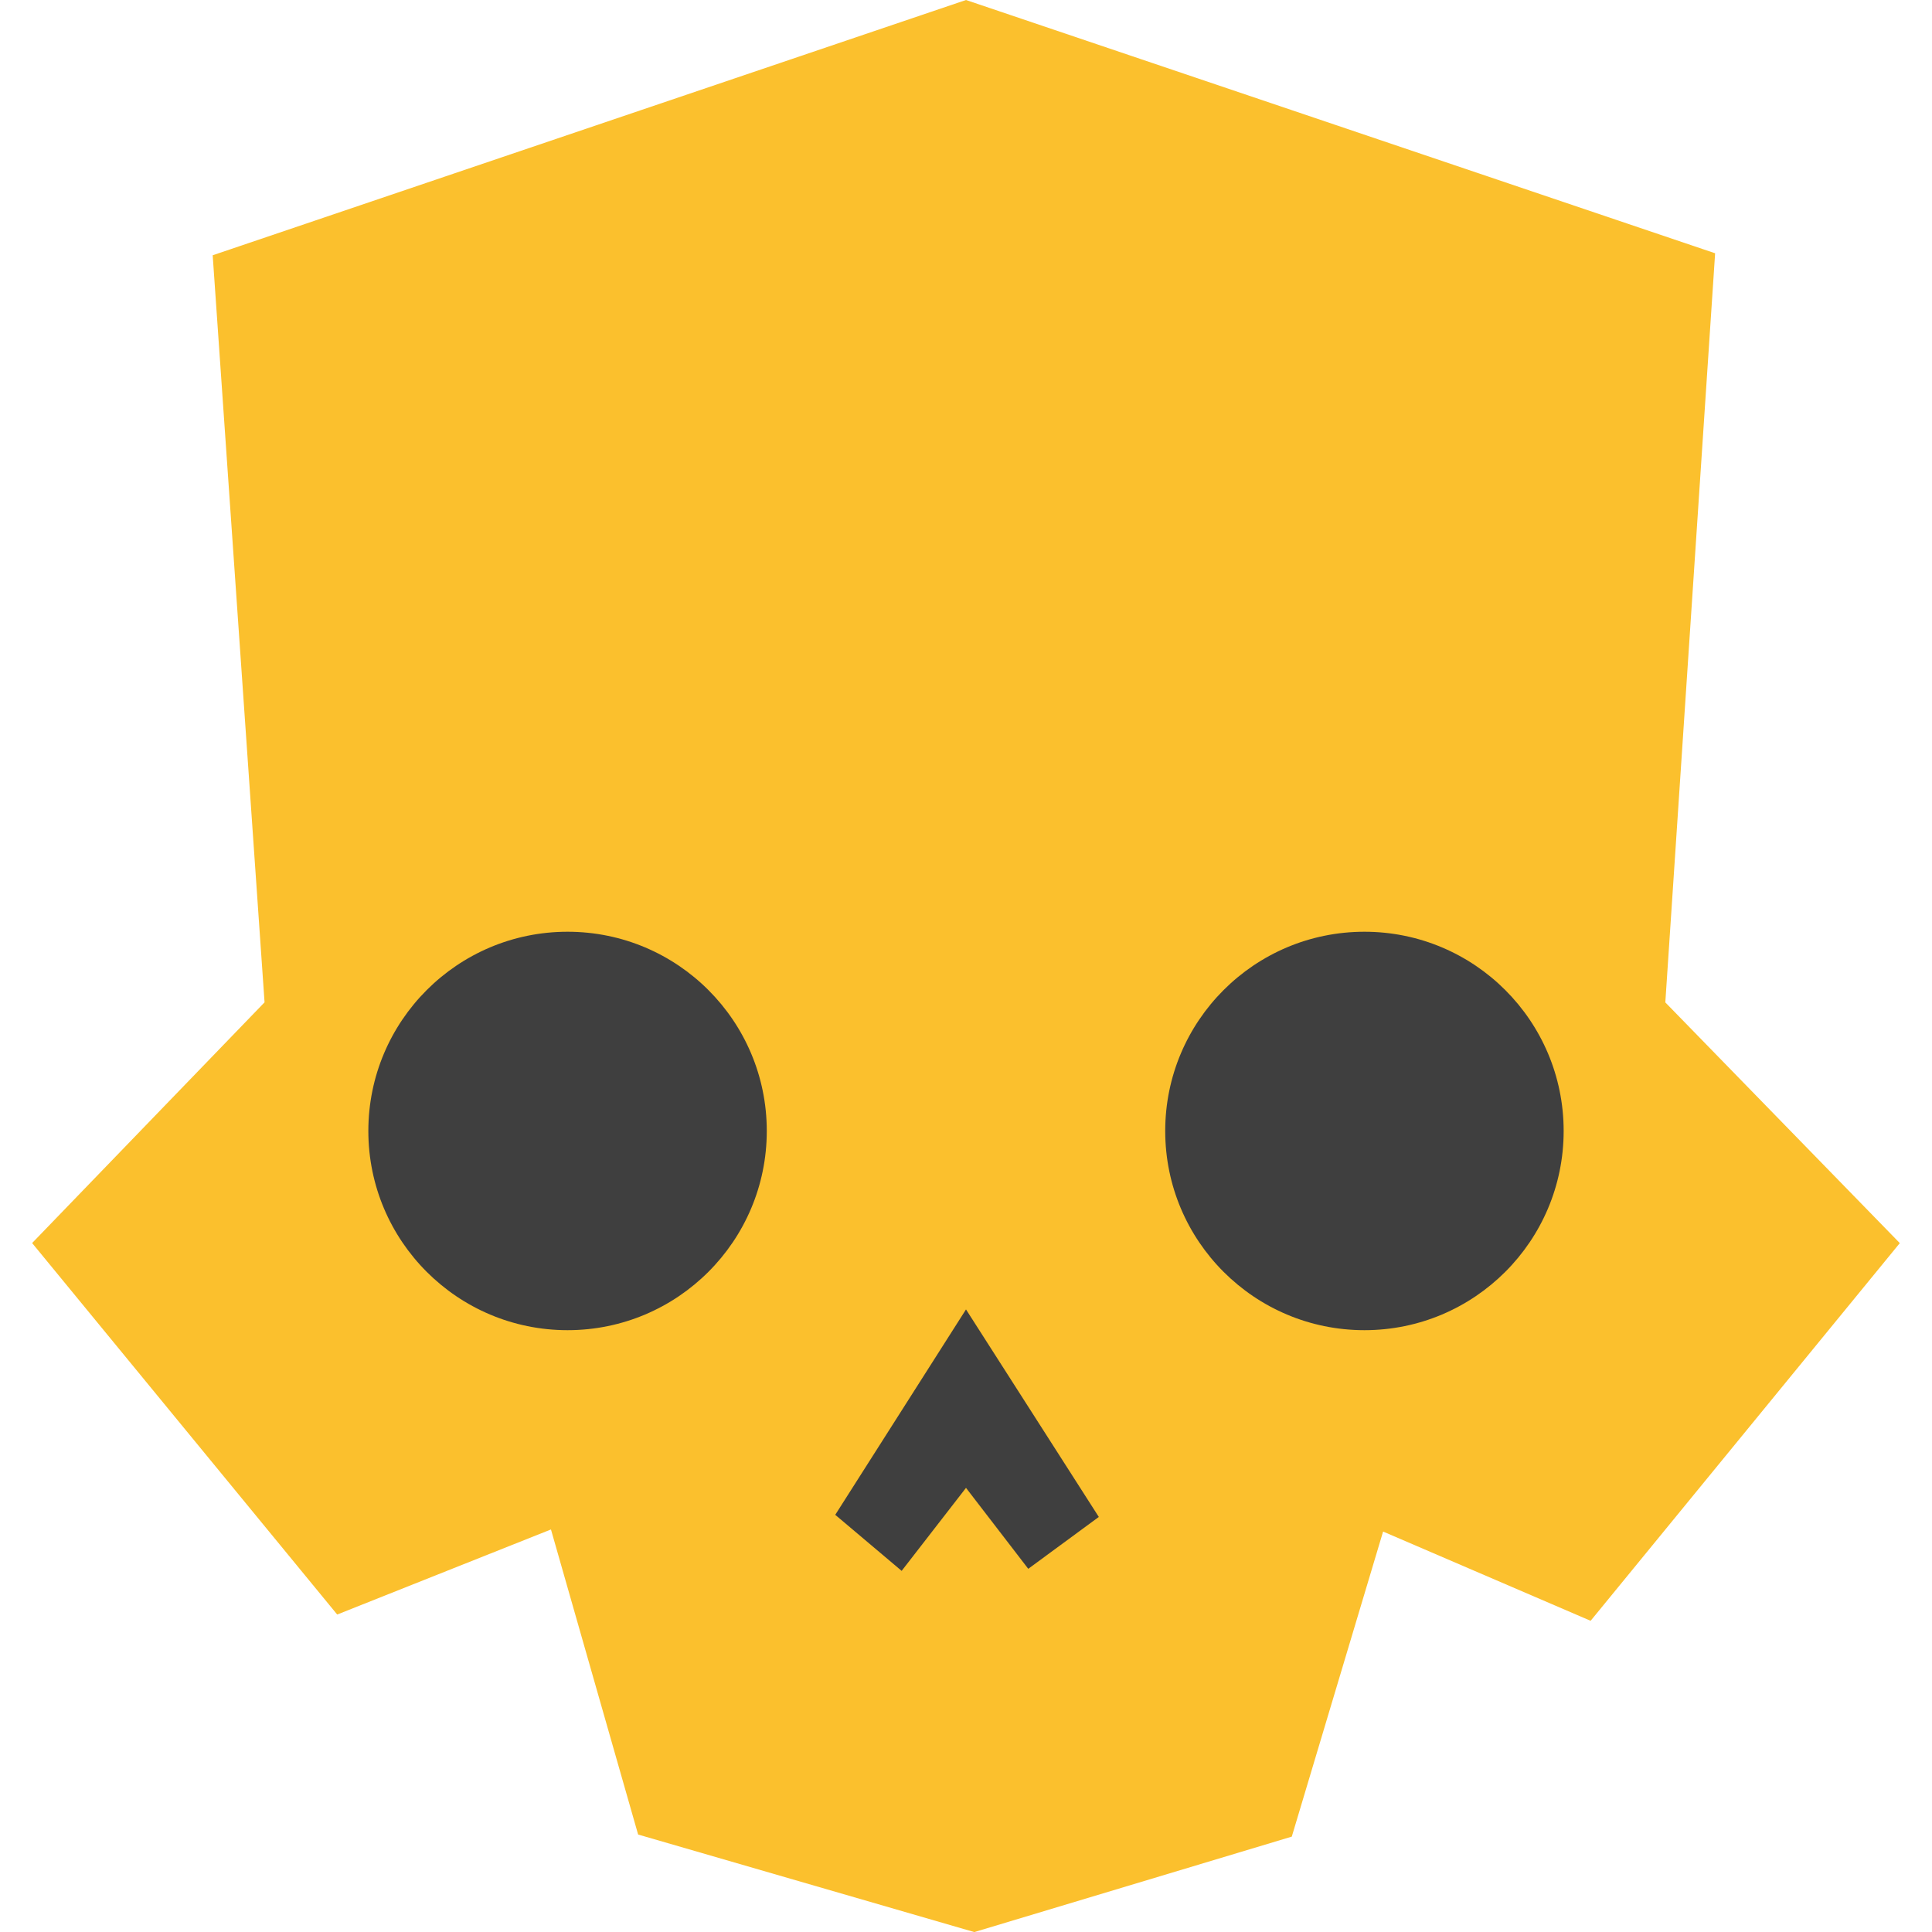
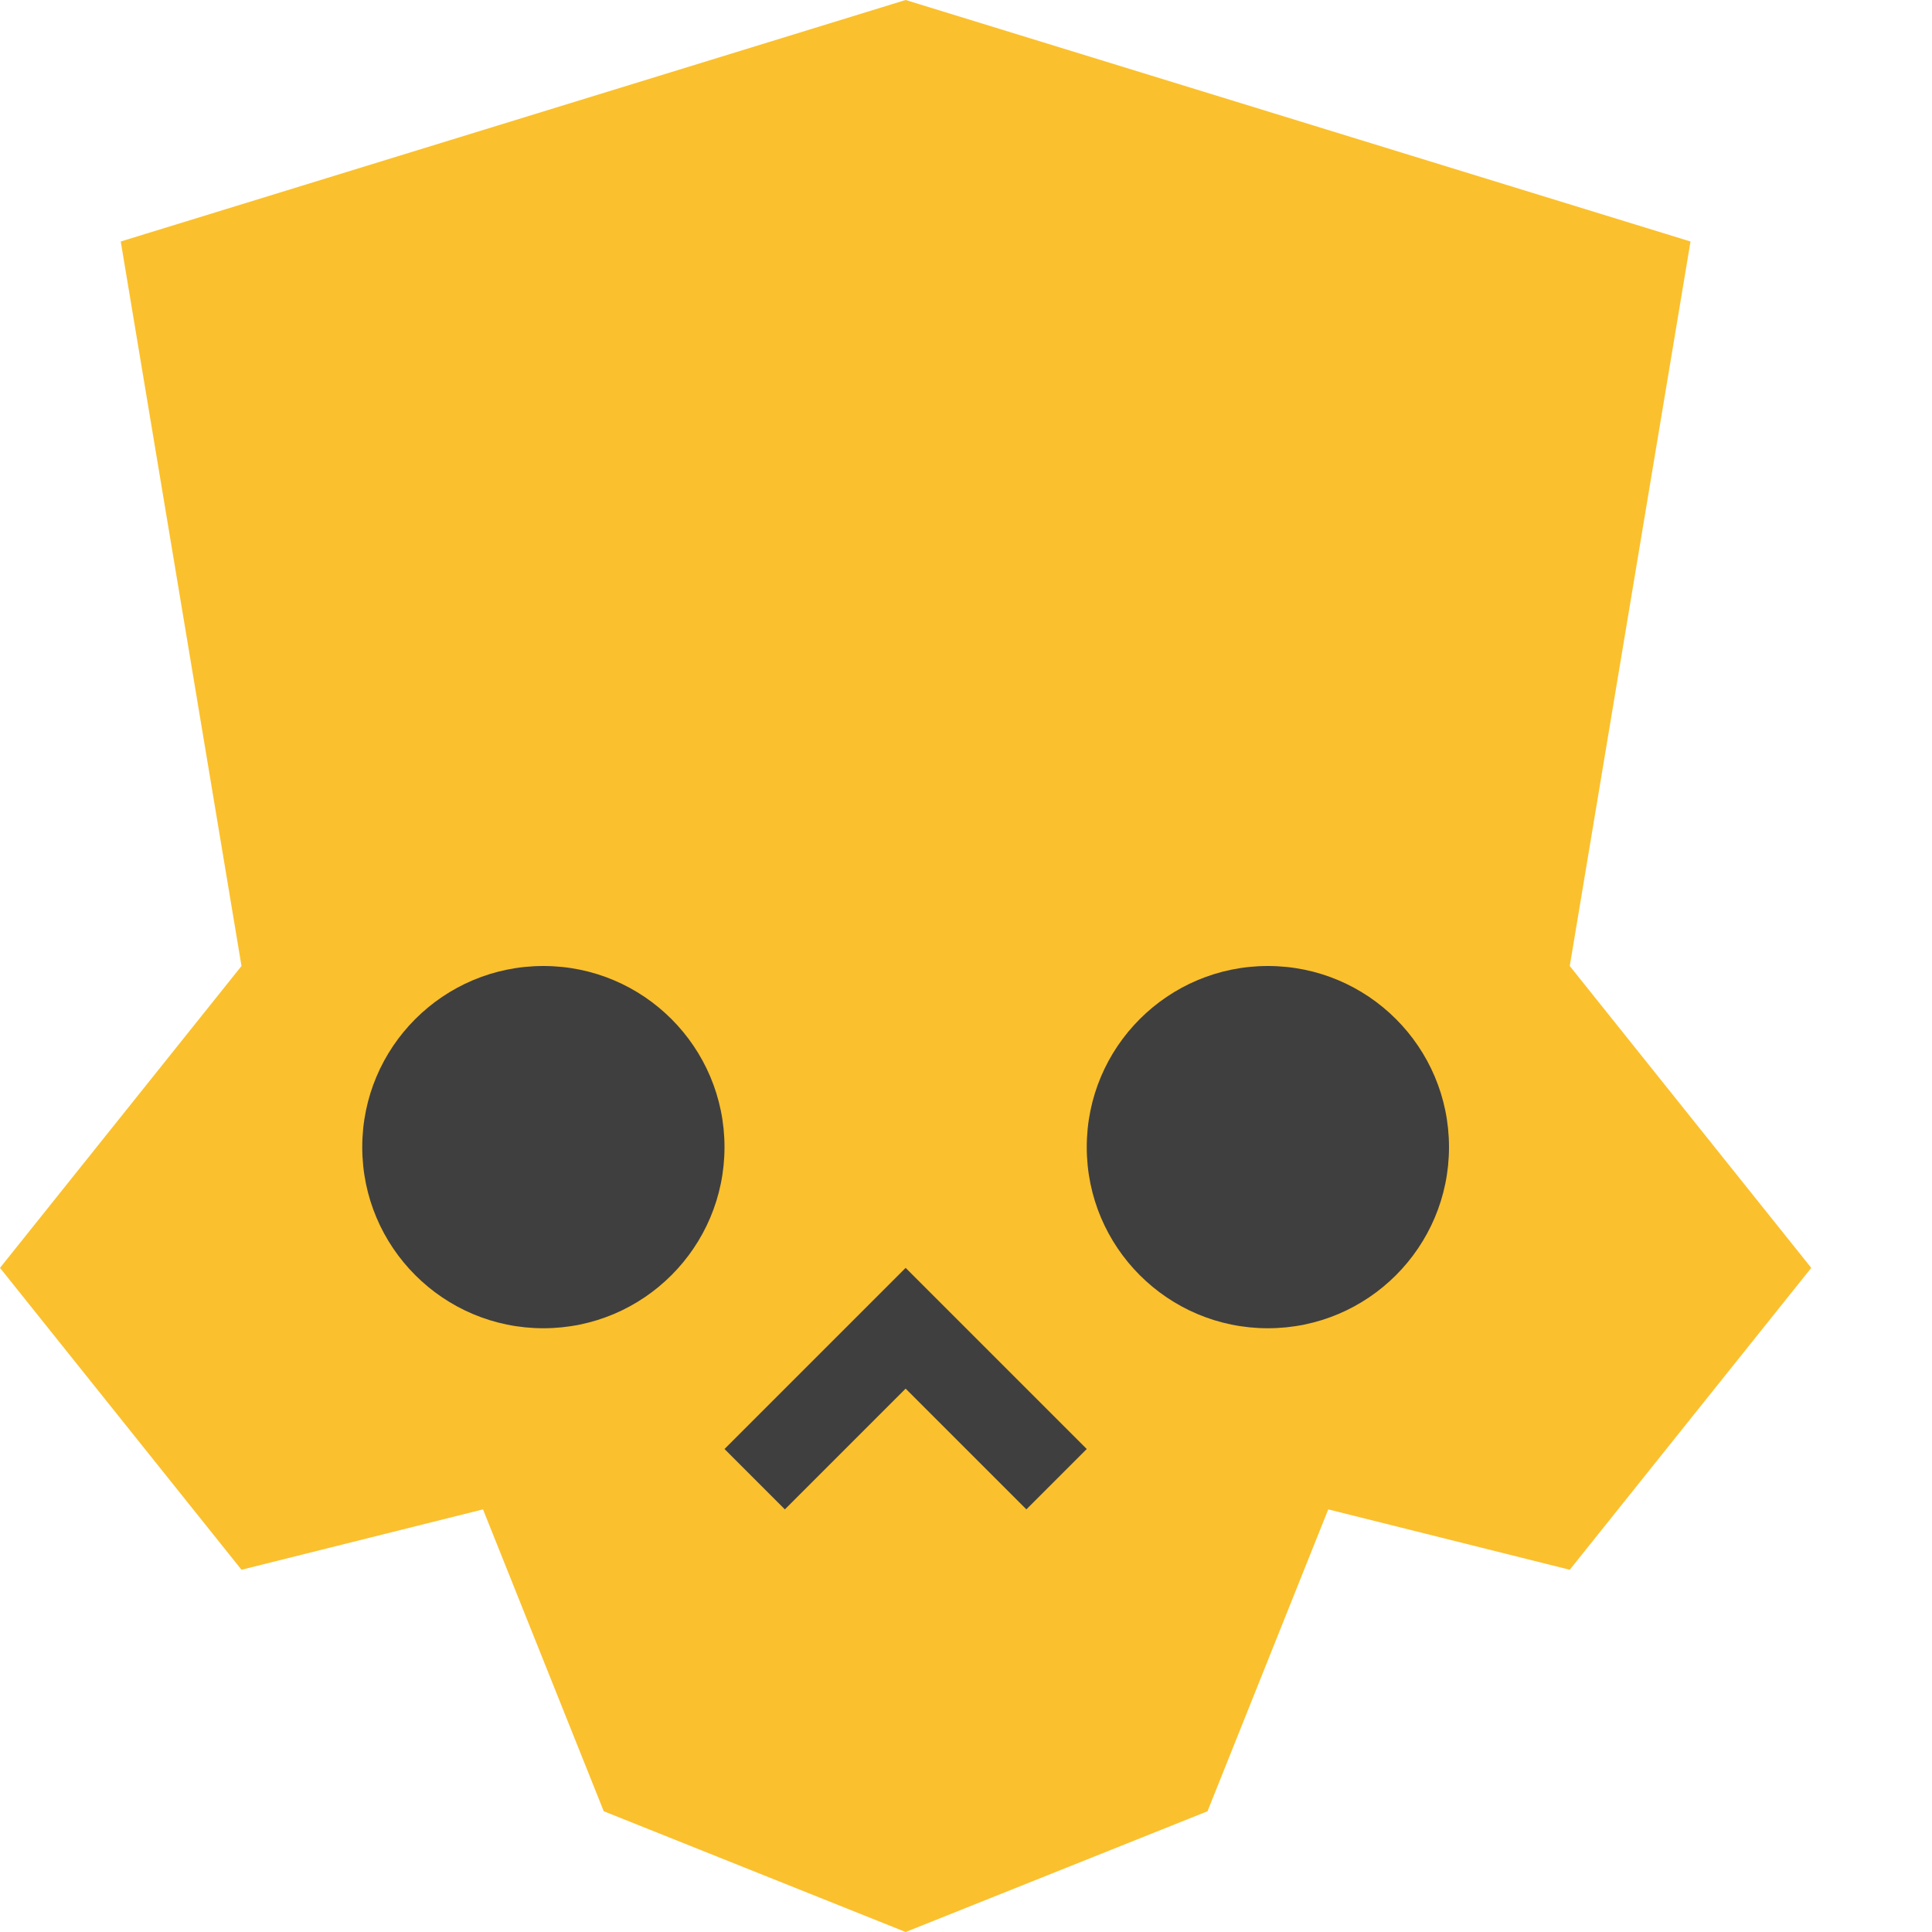
<svg xmlns="http://www.w3.org/2000/svg" width="16" height="16" version="1.1">
-   <g transform="matrix(.2703251 0 0 .2703251 -.6504022 -.79408)">
-     <g transform="matrix(1.017194 0 0 1.017194 -.5502208 -.05101674)">
-       <path id="background" d="m12.812 27.188v18.438h11.062v8.375h15.5v-8.375h12.188v-18.438z" style="fill:#3f3f3f" />
-       <path id="skull" d="m32 2.938-22.688 7.688 1.562 22.5-7 7.25 9.188 11.188 6.438-2.562 2.625 9.188 10.125 2.938 9.562-2.875 2.75-9.188 6.25 2.688 9.312-11.375-7.062-7.25 1.5-22.562zm-12 28.062a6 6 0 0 1 6 6 6 6 0 0 1-6 6 6 6 0 0 1-6-6 6 6 0 0 1 6-6zm24 0a6 6 0 0 1 6 6 6 6 0 0 1-6 6 6 6 0 0 1-6-6 6 6 0 0 1 6-6zm-12 11.375 4 6.25-2.125 1.562-1.875-2.438-1.938 2.5-2-1.688z" style="fill:#fbc02d" />
-     </g>
-   </g>
+   <path id="skull" d="m7.5 0-6.5 2 1 6-2 2.5 2 2.5 2-0.5 1 2.5 2.5 1 2.5-1 1-2.5 2 0.5 2-2.5-2-2.5 1-6z" style="fill:#fbc02d" />
+   <path d="m7.5 10.5 1.5 1.5-0.5 0.5-1-1-1 1-0.5-0.5z" style="fill:#3f3f3f;stop-color:#000000" />
+   <circle cx="4.5" cy="9.5" r="1.5" style="fill:#3f3f3f;stop-color:#000000" />
+   <circle cx="10.5" cy="9.5" r="1.5" style="fill:#3f3f3f;stop-color:#000000" />
</svg>
